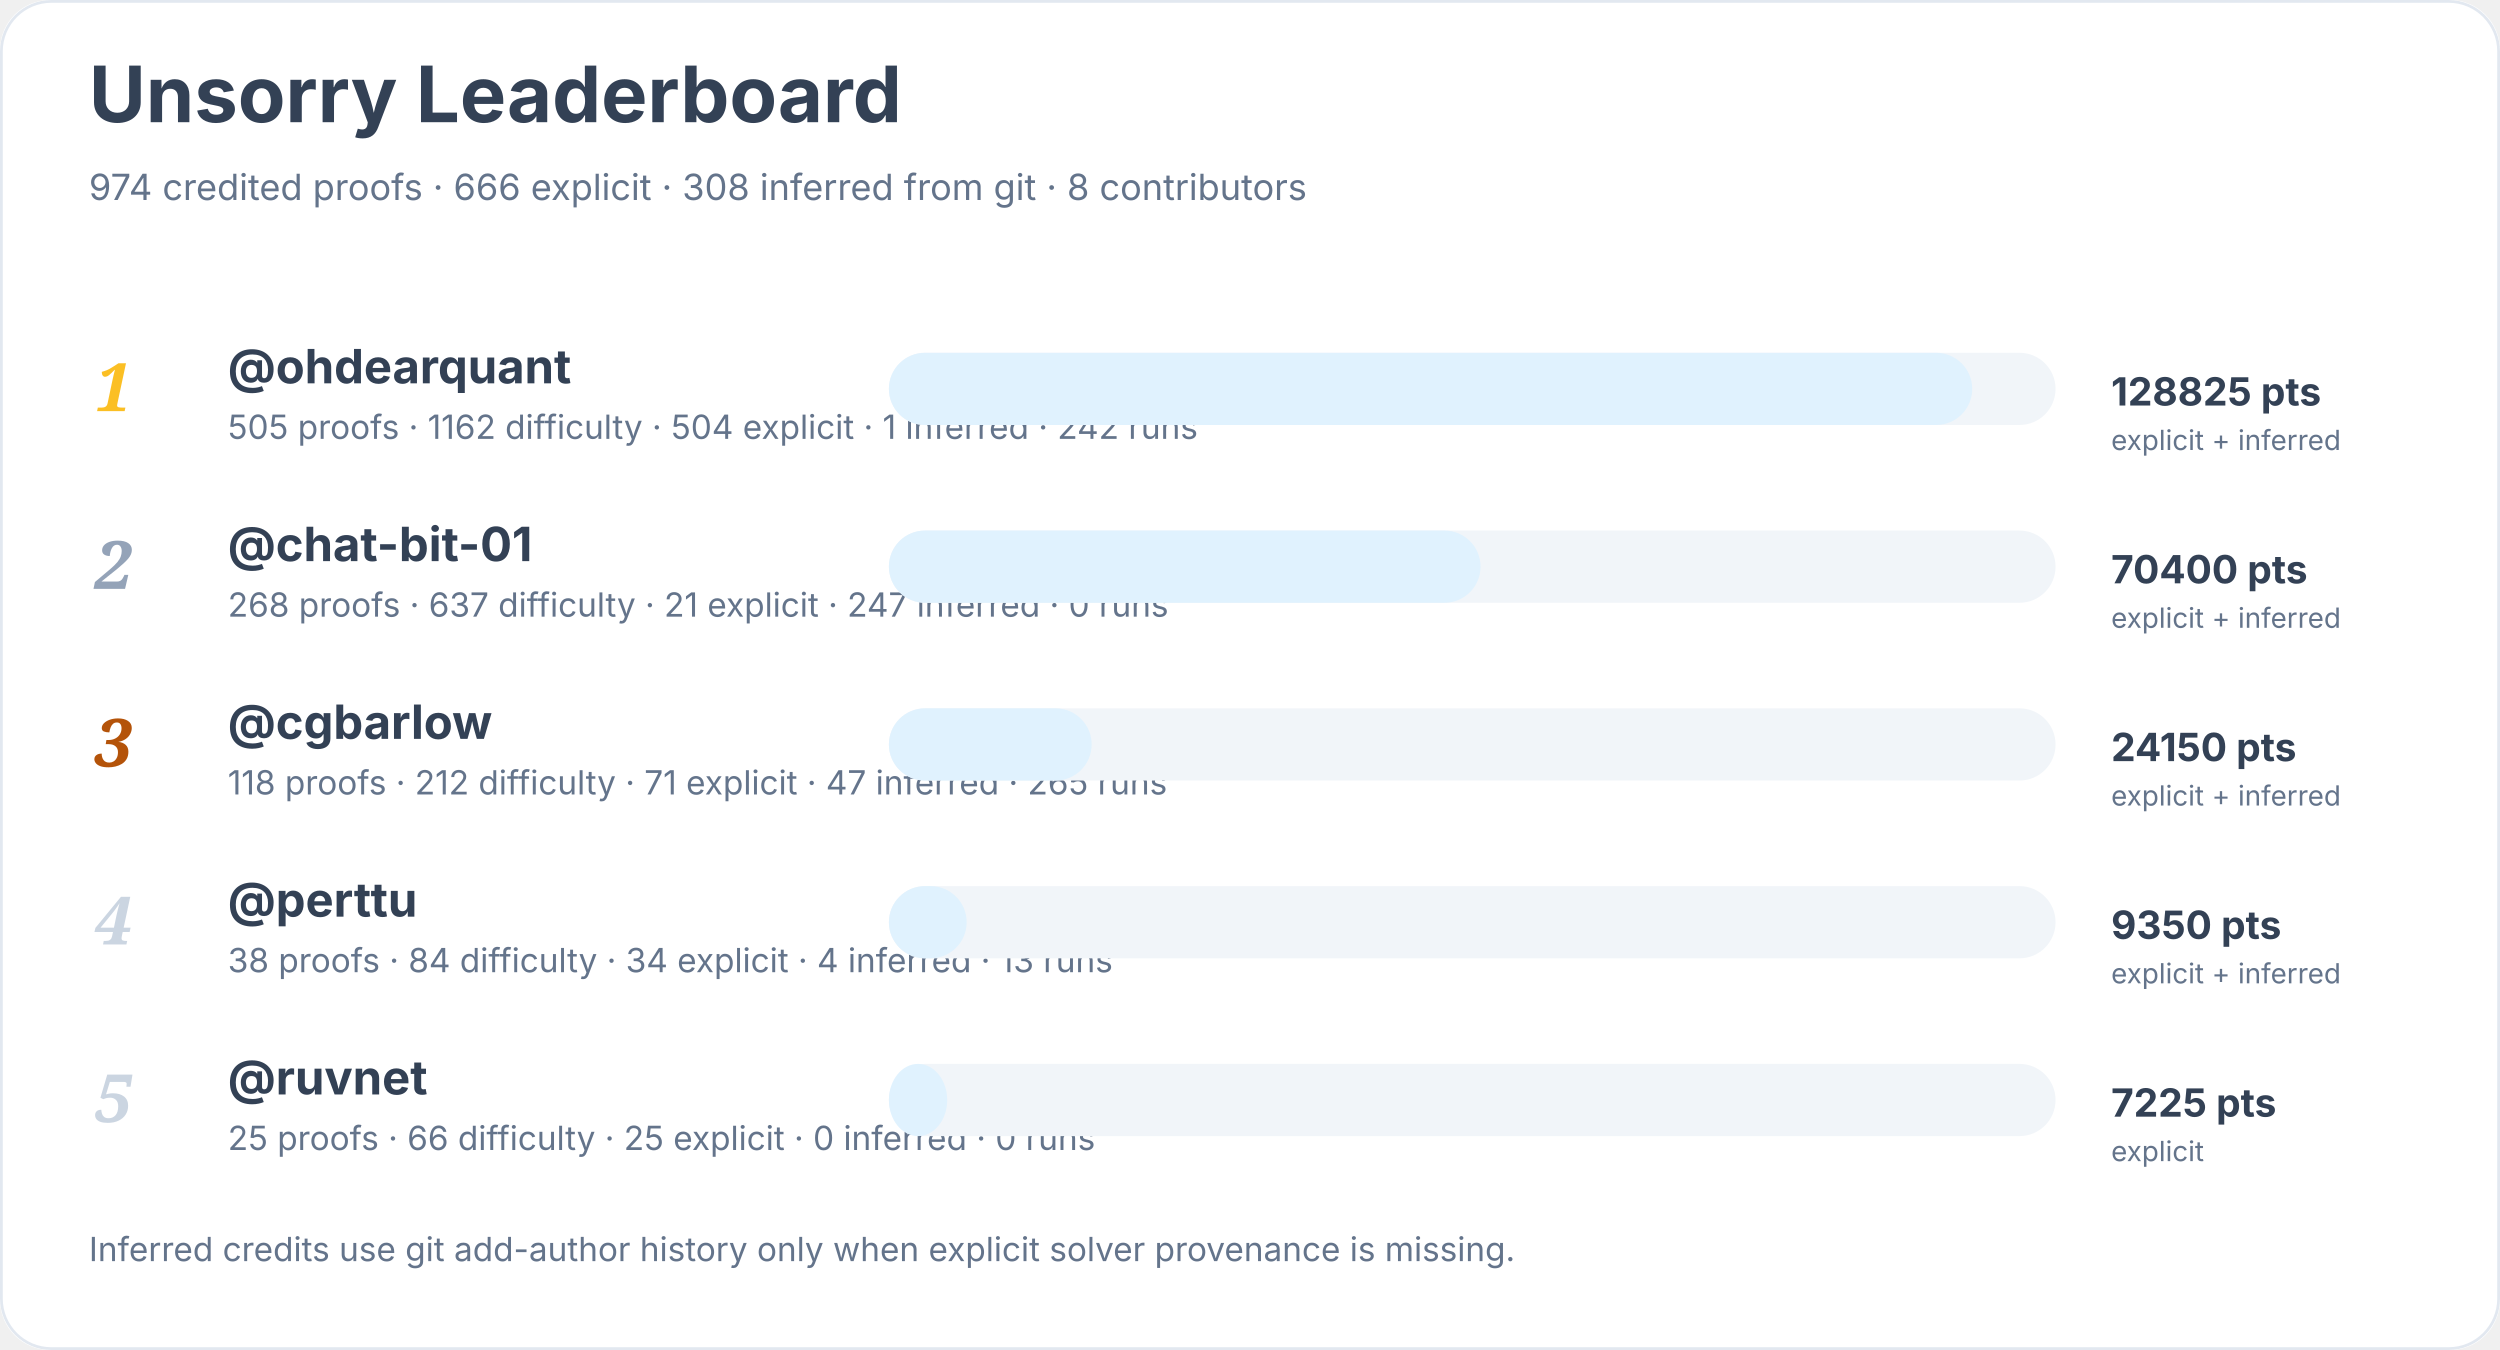
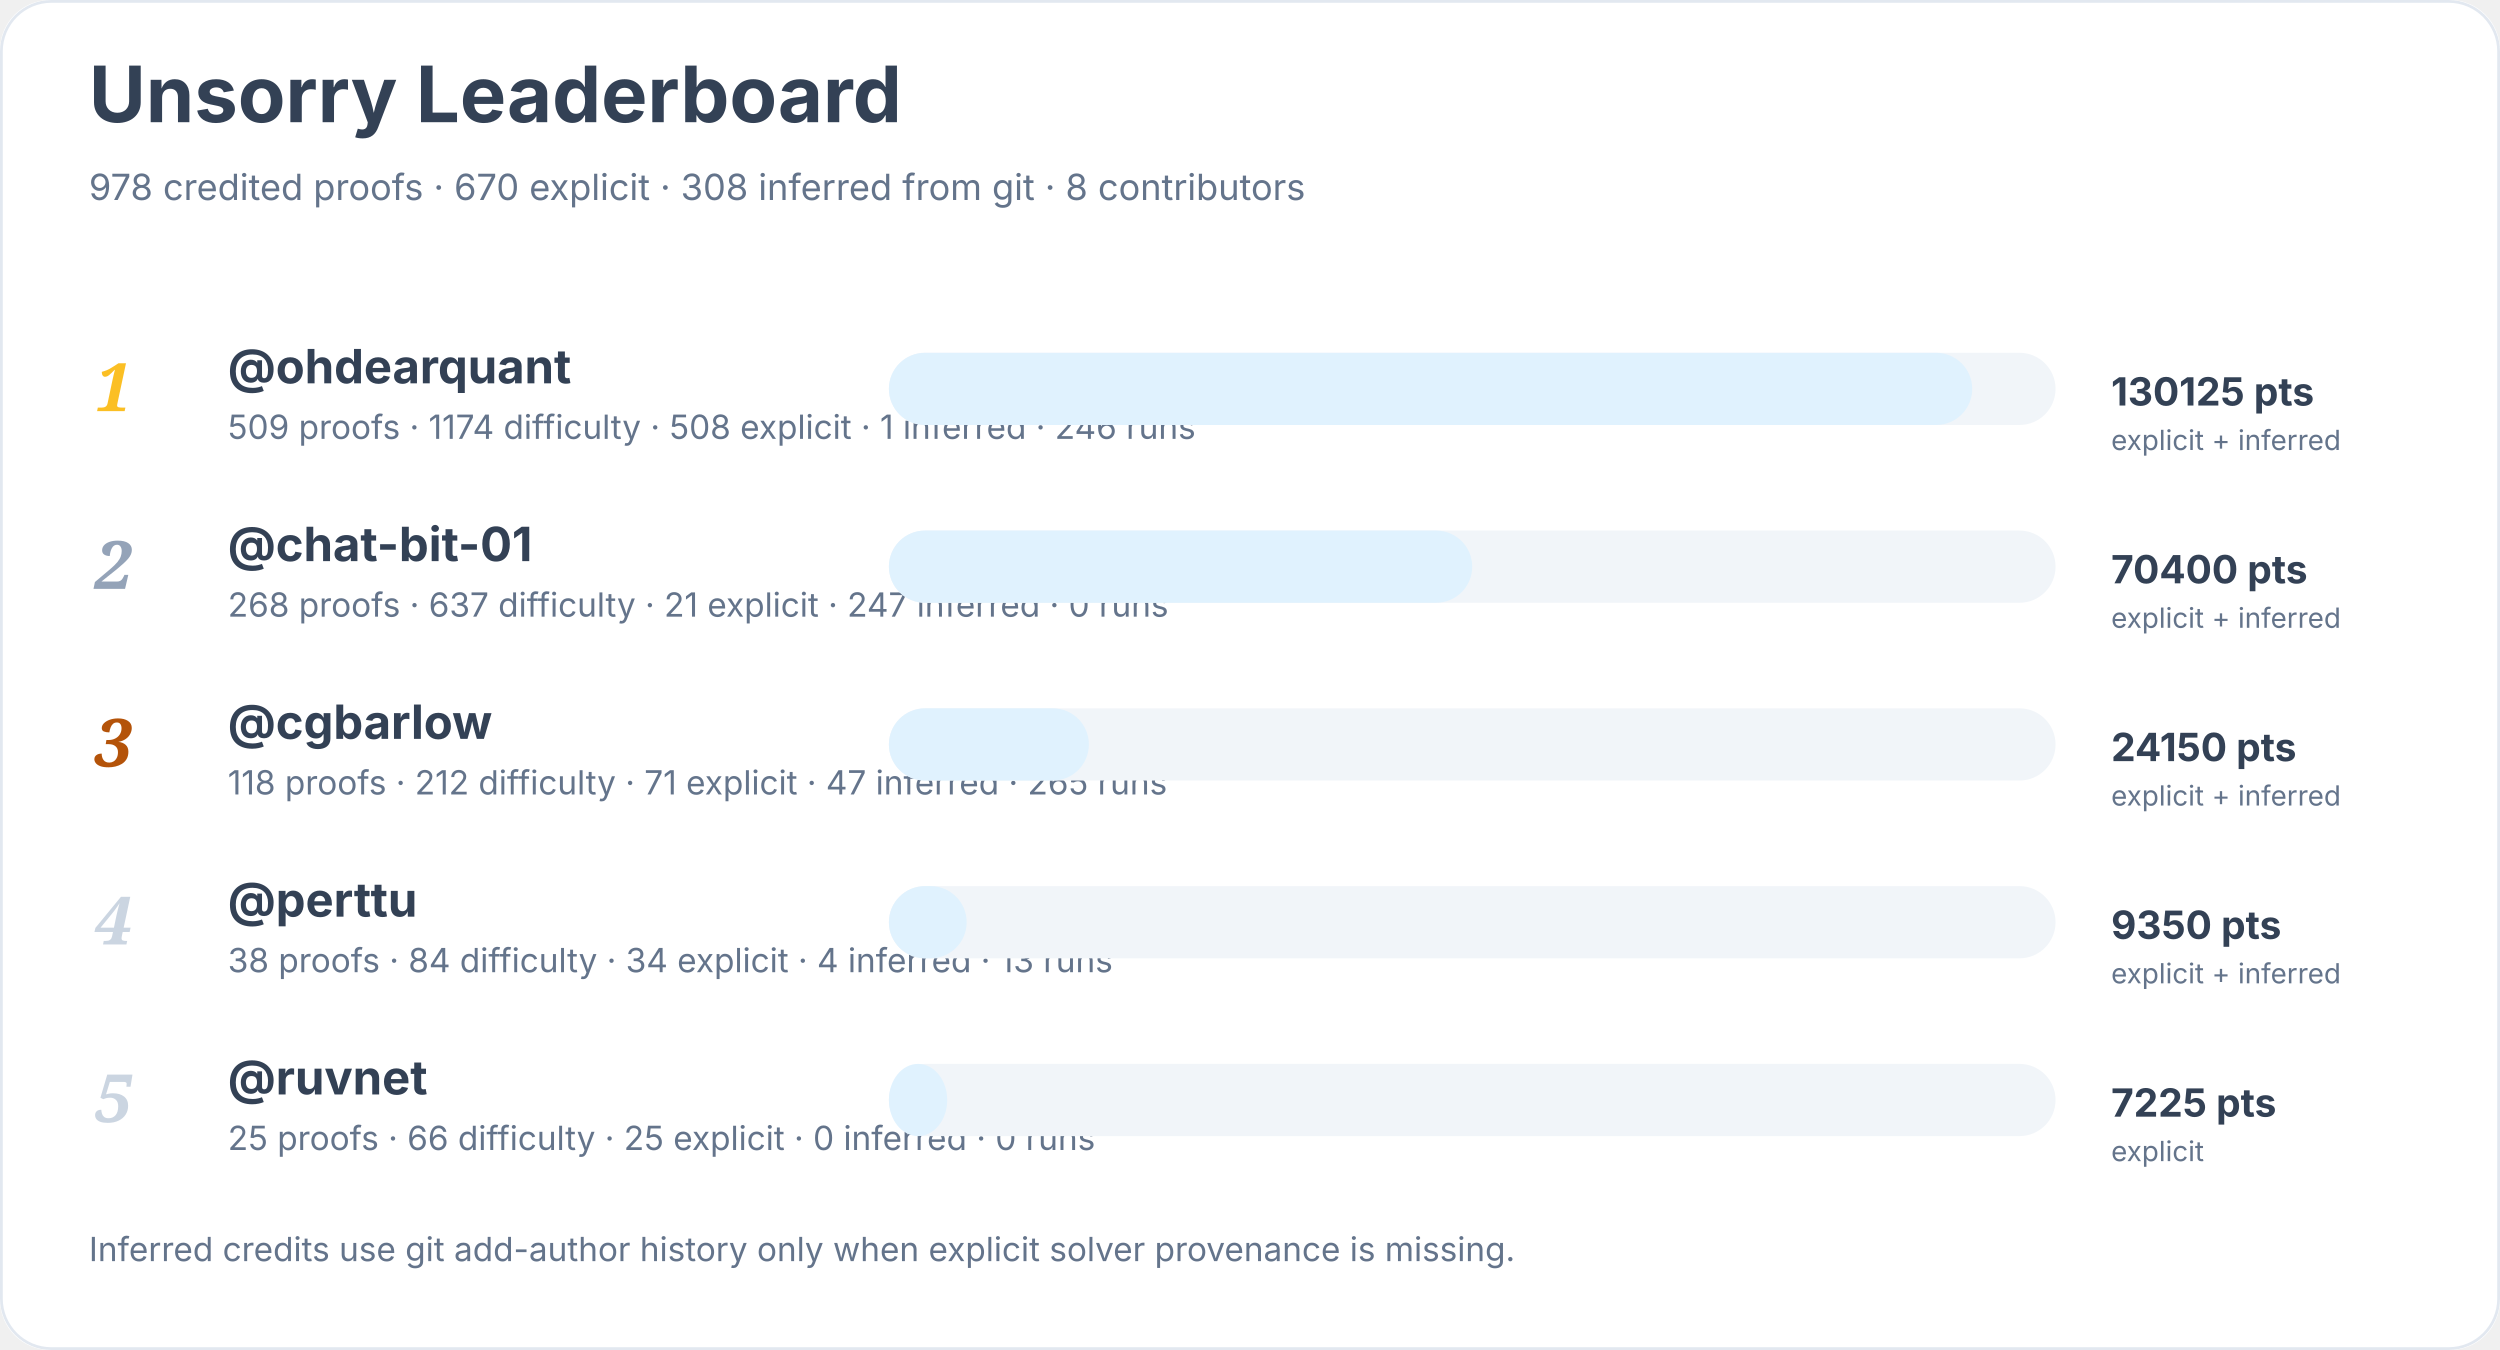
<svg xmlns="http://www.w3.org/2000/svg" width="900" height="486" viewBox="0 0 900 486" role="img" aria-labelledby="title desc">
  <rect width="900" height="100%" rx="18" fill="#ffffff" />
  <rect x="0.5" y="0.5" width="899" height="485" rx="18" fill="none" stroke="#e2e8f0" />
  <text x="32" y="44" font-family="Inter, system-ui, sans-serif" font-size="28" font-weight="700" fill="#334155">Unsorry Leaderboard</text>
-   <text x="32" y="72" font-family="Inter, system-ui, sans-serif" font-size="13" fill="#64748b">974 credited proofs · 666 explicit · 308 inferred from git · 8 contributors</text>
+   <text x="32" y="72" font-family="Inter, system-ui, sans-serif" font-size="13" fill="#64748b">978 credited proofs · 670 explicit · 308 inferred from git · 8 contributors</text>
  <text x="34" y="148" font-family="Georgia, serif" font-size="24" font-style="italic" font-weight="700" fill="#fbbf24">1</text>
  <a href="https://github.com/ohdearquant">
    <text x="82" y="138" font-family="Inter, system-ui, sans-serif" font-size="17" font-weight="650" fill="#334155">@ohdearquant</text>
  </a>
-   <text x="82" y="158" font-family="Inter, system-ui, sans-serif" font-size="12" fill="#64748b">505 proofs · 1162 difficulty · 504 explicit · 1 inferred · 242 runs</text>
+   <text x="82" y="158" font-family="Inter, system-ui, sans-serif" font-size="12" fill="#64748b">509 proofs · 1174 difficulty · 508 explicit · 1 inferred · 246 runs</text>
  <rect x="320" y="127" width="420" height="26" rx="13" fill="#f1f5f9" />
  <rect x="320" y="127" width="390" height="26" rx="13" fill="#e0f2fe" />
-   <text x="760" y="146" font-family="Inter, system-ui, sans-serif" font-size="14" font-weight="700" fill="#334155">128825 pts</text>
+   <text x="760" y="146" font-family="Inter, system-ui, sans-serif" font-size="14" font-weight="700" fill="#334155">130125 pts</text>
  <text x="760" y="162" font-family="Inter, system-ui, sans-serif" font-size="10" fill="#64748b">explicit + inferred</text>
  <text x="34" y="212" font-family="Georgia, serif" font-size="24" font-style="italic" font-weight="700" fill="#94a3b8">2</text>
  <a href="https://github.com/chat-bit-01">
    <text x="82" y="202" font-family="Inter, system-ui, sans-serif" font-size="17" font-weight="650" fill="#334155">@chat-bit-01</text>
  </a>
  <text x="82" y="222" font-family="Inter, system-ui, sans-serif" font-size="12" fill="#64748b">268 proofs · 637 difficulty · 21 explicit · 247 inferred · 0 runs</text>
  <rect x="320" y="191" width="420" height="26" rx="13" fill="#f1f5f9" />
-   <rect x="320" y="191" width="213" height="26" rx="13" fill="#e0f2fe" />
+   <rect x="320" y="191" width="210" height="26" rx="13" fill="#e0f2fe" />
  <text x="760" y="210" font-family="Inter, system-ui, sans-serif" font-size="14" font-weight="700" fill="#334155">70400 pts</text>
  <text x="760" y="226" font-family="Inter, system-ui, sans-serif" font-size="10" fill="#64748b">explicit + inferred</text>
  <text x="34" y="276" font-family="Georgia, serif" font-size="24" font-style="italic" font-weight="700" fill="#b45309">3</text>
  <a href="https://github.com/cgbarlow">
    <text x="82" y="266" font-family="Inter, system-ui, sans-serif" font-size="17" font-weight="650" fill="#334155">@cgbarlow</text>
  </a>
  <text x="82" y="286" font-family="Inter, system-ui, sans-serif" font-size="12" fill="#64748b">118 proofs · 212 difficulty · 71 explicit · 47 inferred · 265 runs</text>
  <rect x="320" y="255" width="420" height="26" rx="13" fill="#f1f5f9" />
-   <rect x="320" y="255" width="73" height="26" rx="13" fill="#e0f2fe" />
+   <rect x="320" y="255" width="72" height="26" rx="13" fill="#e0f2fe" />
  <text x="760" y="274" font-family="Inter, system-ui, sans-serif" font-size="14" font-weight="700" fill="#334155">24150 pts</text>
  <text x="760" y="290" font-family="Inter, system-ui, sans-serif" font-size="10" fill="#64748b">explicit + inferred</text>
  <text x="34" y="340" font-family="Georgia, serif" font-size="24" font-style="italic" font-weight="700" fill="#cbd5e1">4</text>
  <a href="https://github.com/perttu">
    <text x="82" y="330" font-family="Inter, system-ui, sans-serif" font-size="17" font-weight="650" fill="#334155">@perttu</text>
  </a>
  <text x="82" y="350" font-family="Inter, system-ui, sans-serif" font-size="12" fill="#64748b">38 proofs · 84 difficulty · 34 explicit · 4 inferred · 13 runs</text>
  <rect x="320" y="319" width="420" height="26" rx="13" fill="#f1f5f9" />
  <rect x="320" y="319" width="28" height="26" rx="13" fill="#e0f2fe" />
  <text x="760" y="338" font-family="Inter, system-ui, sans-serif" font-size="14" font-weight="700" fill="#334155">9350 pts</text>
  <text x="760" y="354" font-family="Inter, system-ui, sans-serif" font-size="10" fill="#64748b">explicit + inferred</text>
  <text x="34" y="404" font-family="Georgia, serif" font-size="24" font-style="italic" font-weight="700" fill="#cbd5e1">5</text>
  <a href="https://github.com/ruvnet">
    <text x="82" y="394" font-family="Inter, system-ui, sans-serif" font-size="17" font-weight="650" fill="#334155">@ruvnet</text>
  </a>
  <text x="82" y="414" font-family="Inter, system-ui, sans-serif" font-size="12" fill="#64748b">25 proofs · 66 difficulty · 25 explicit · 0 inferred · 0 runs</text>
  <rect x="320" y="383" width="420" height="26" rx="13" fill="#f1f5f9" />
  <rect x="320" y="383" width="21" height="26" rx="13" fill="#e0f2fe" />
  <text x="760" y="402" font-family="Inter, system-ui, sans-serif" font-size="14" font-weight="700" fill="#334155">7225 pts</text>
  <text x="760" y="418" font-family="Inter, system-ui, sans-serif" font-size="10" fill="#64748b">explicit</text>
  <text x="32" y="454" font-family="Inter, system-ui, sans-serif" font-size="12" fill="#64748b">Inferred credits use git add-author history only when explicit solver provenance is missing.</text>
</svg>
